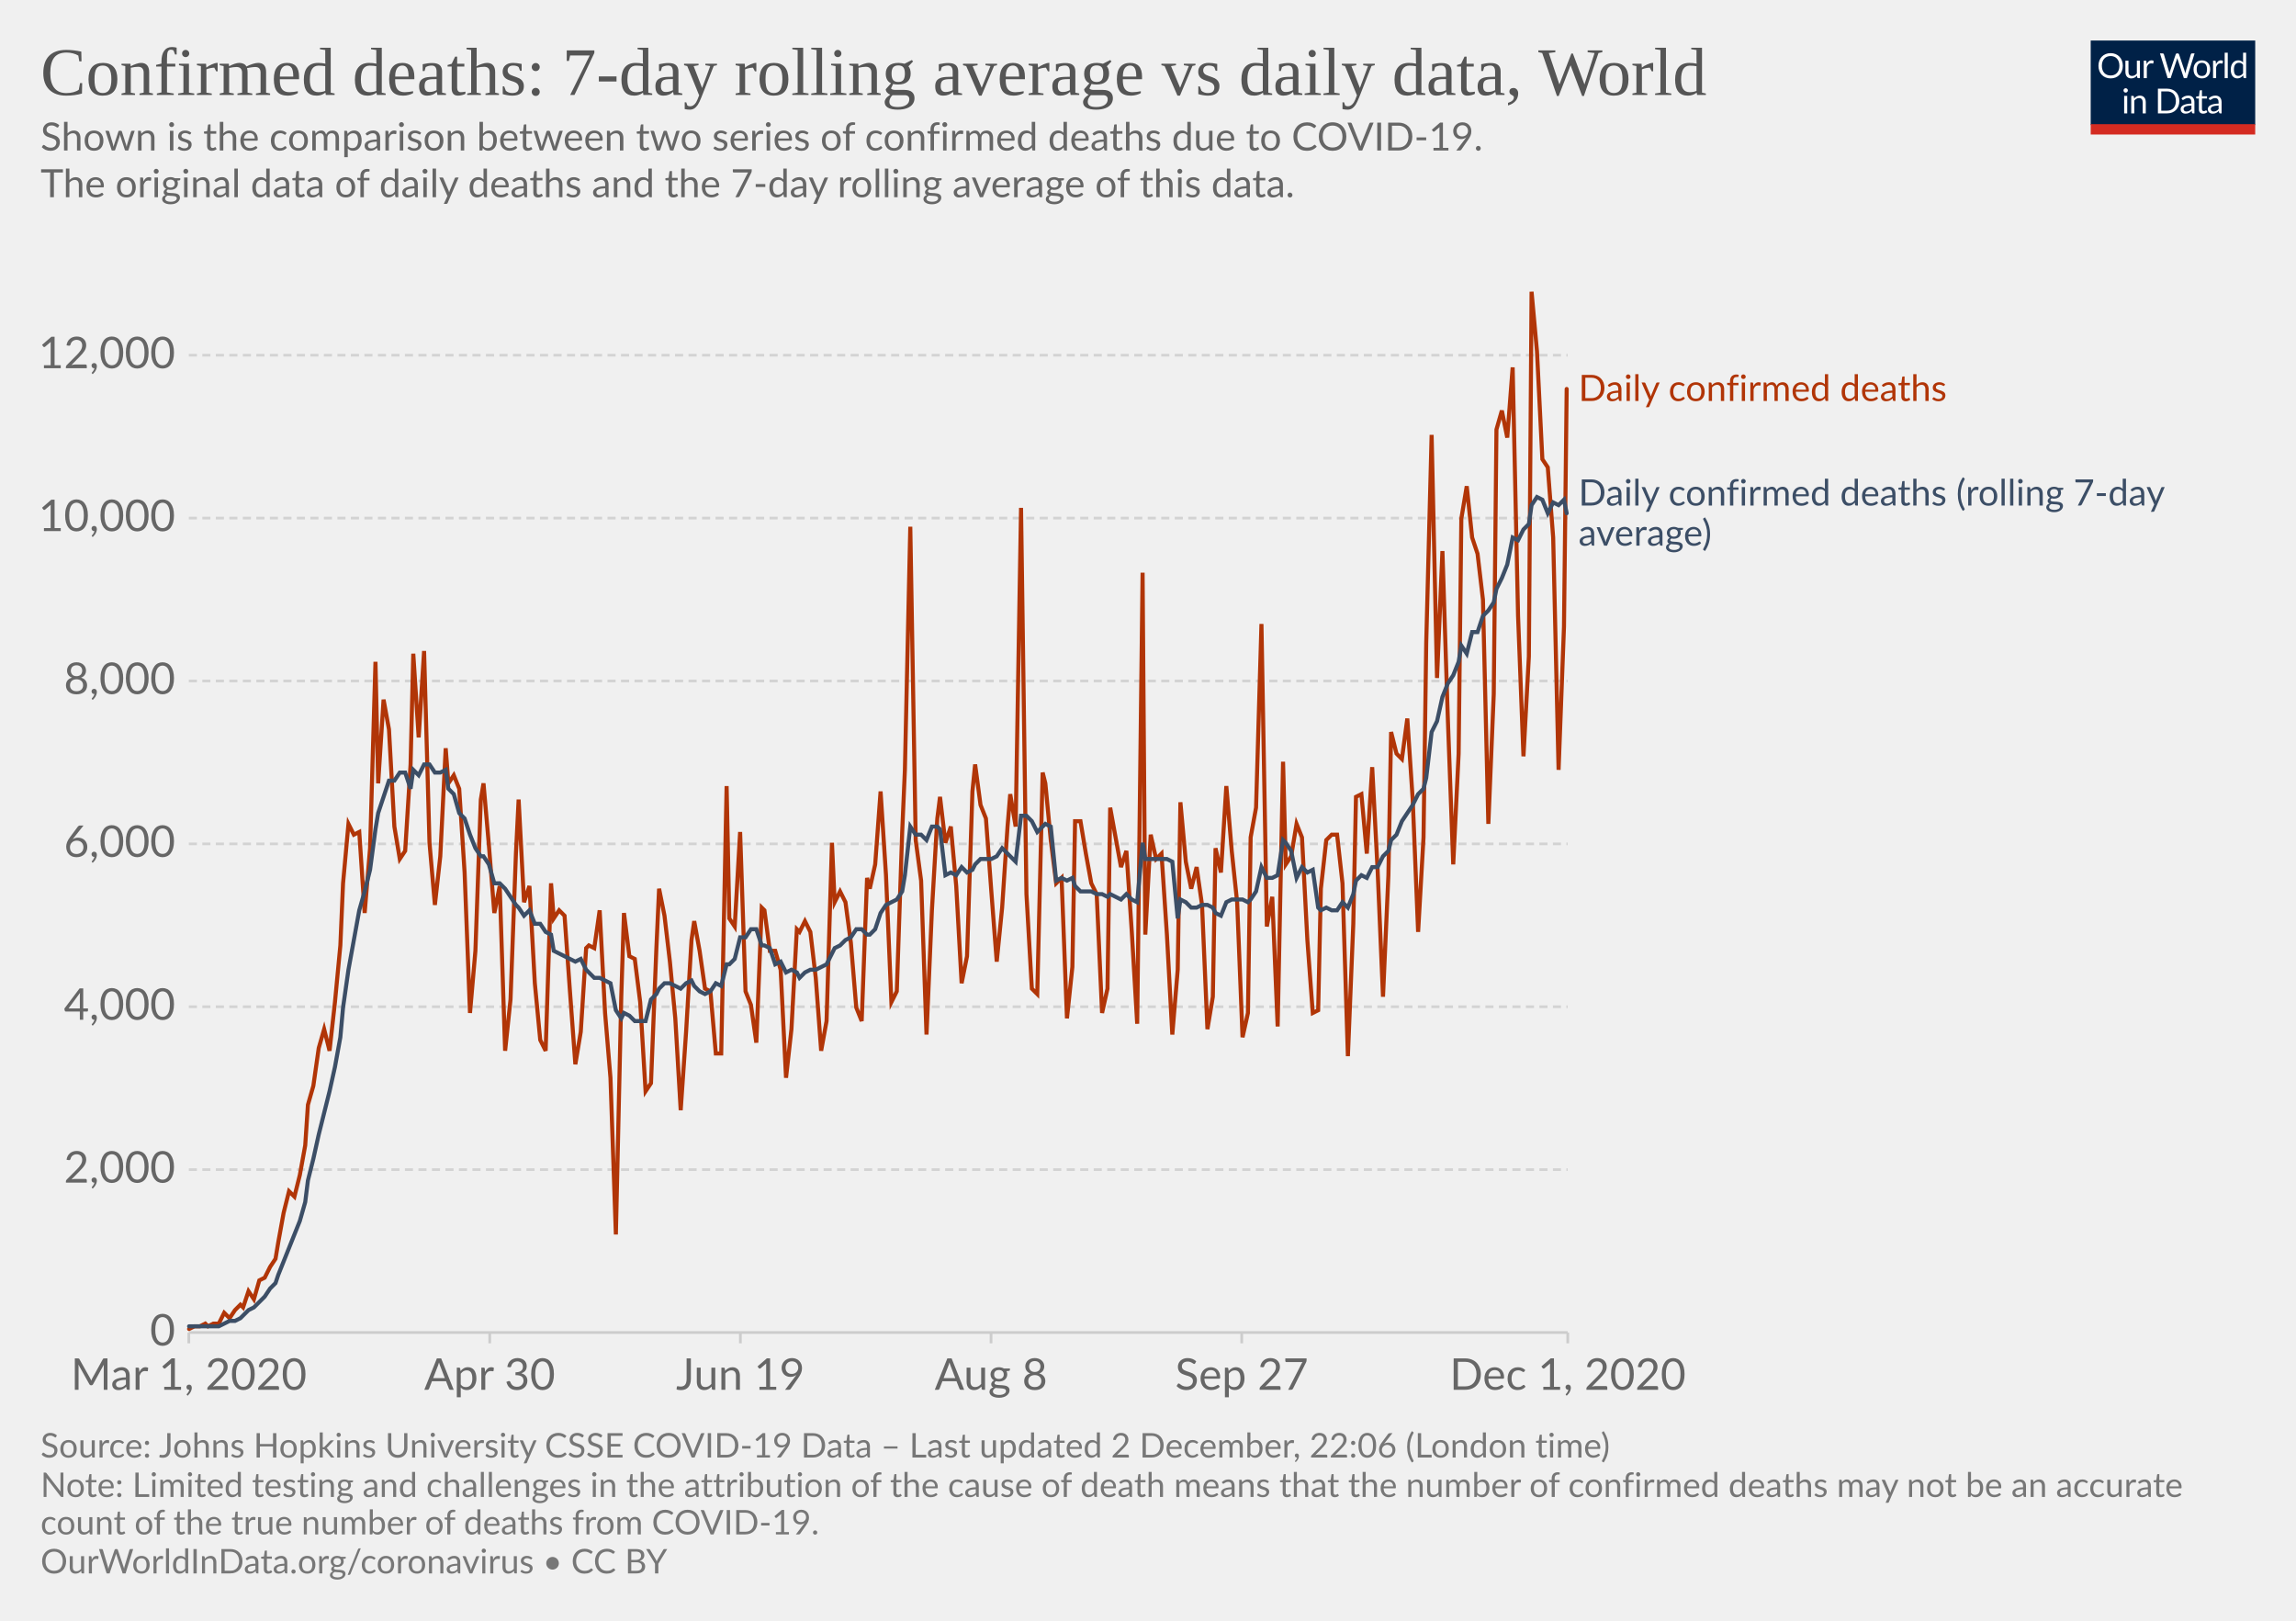
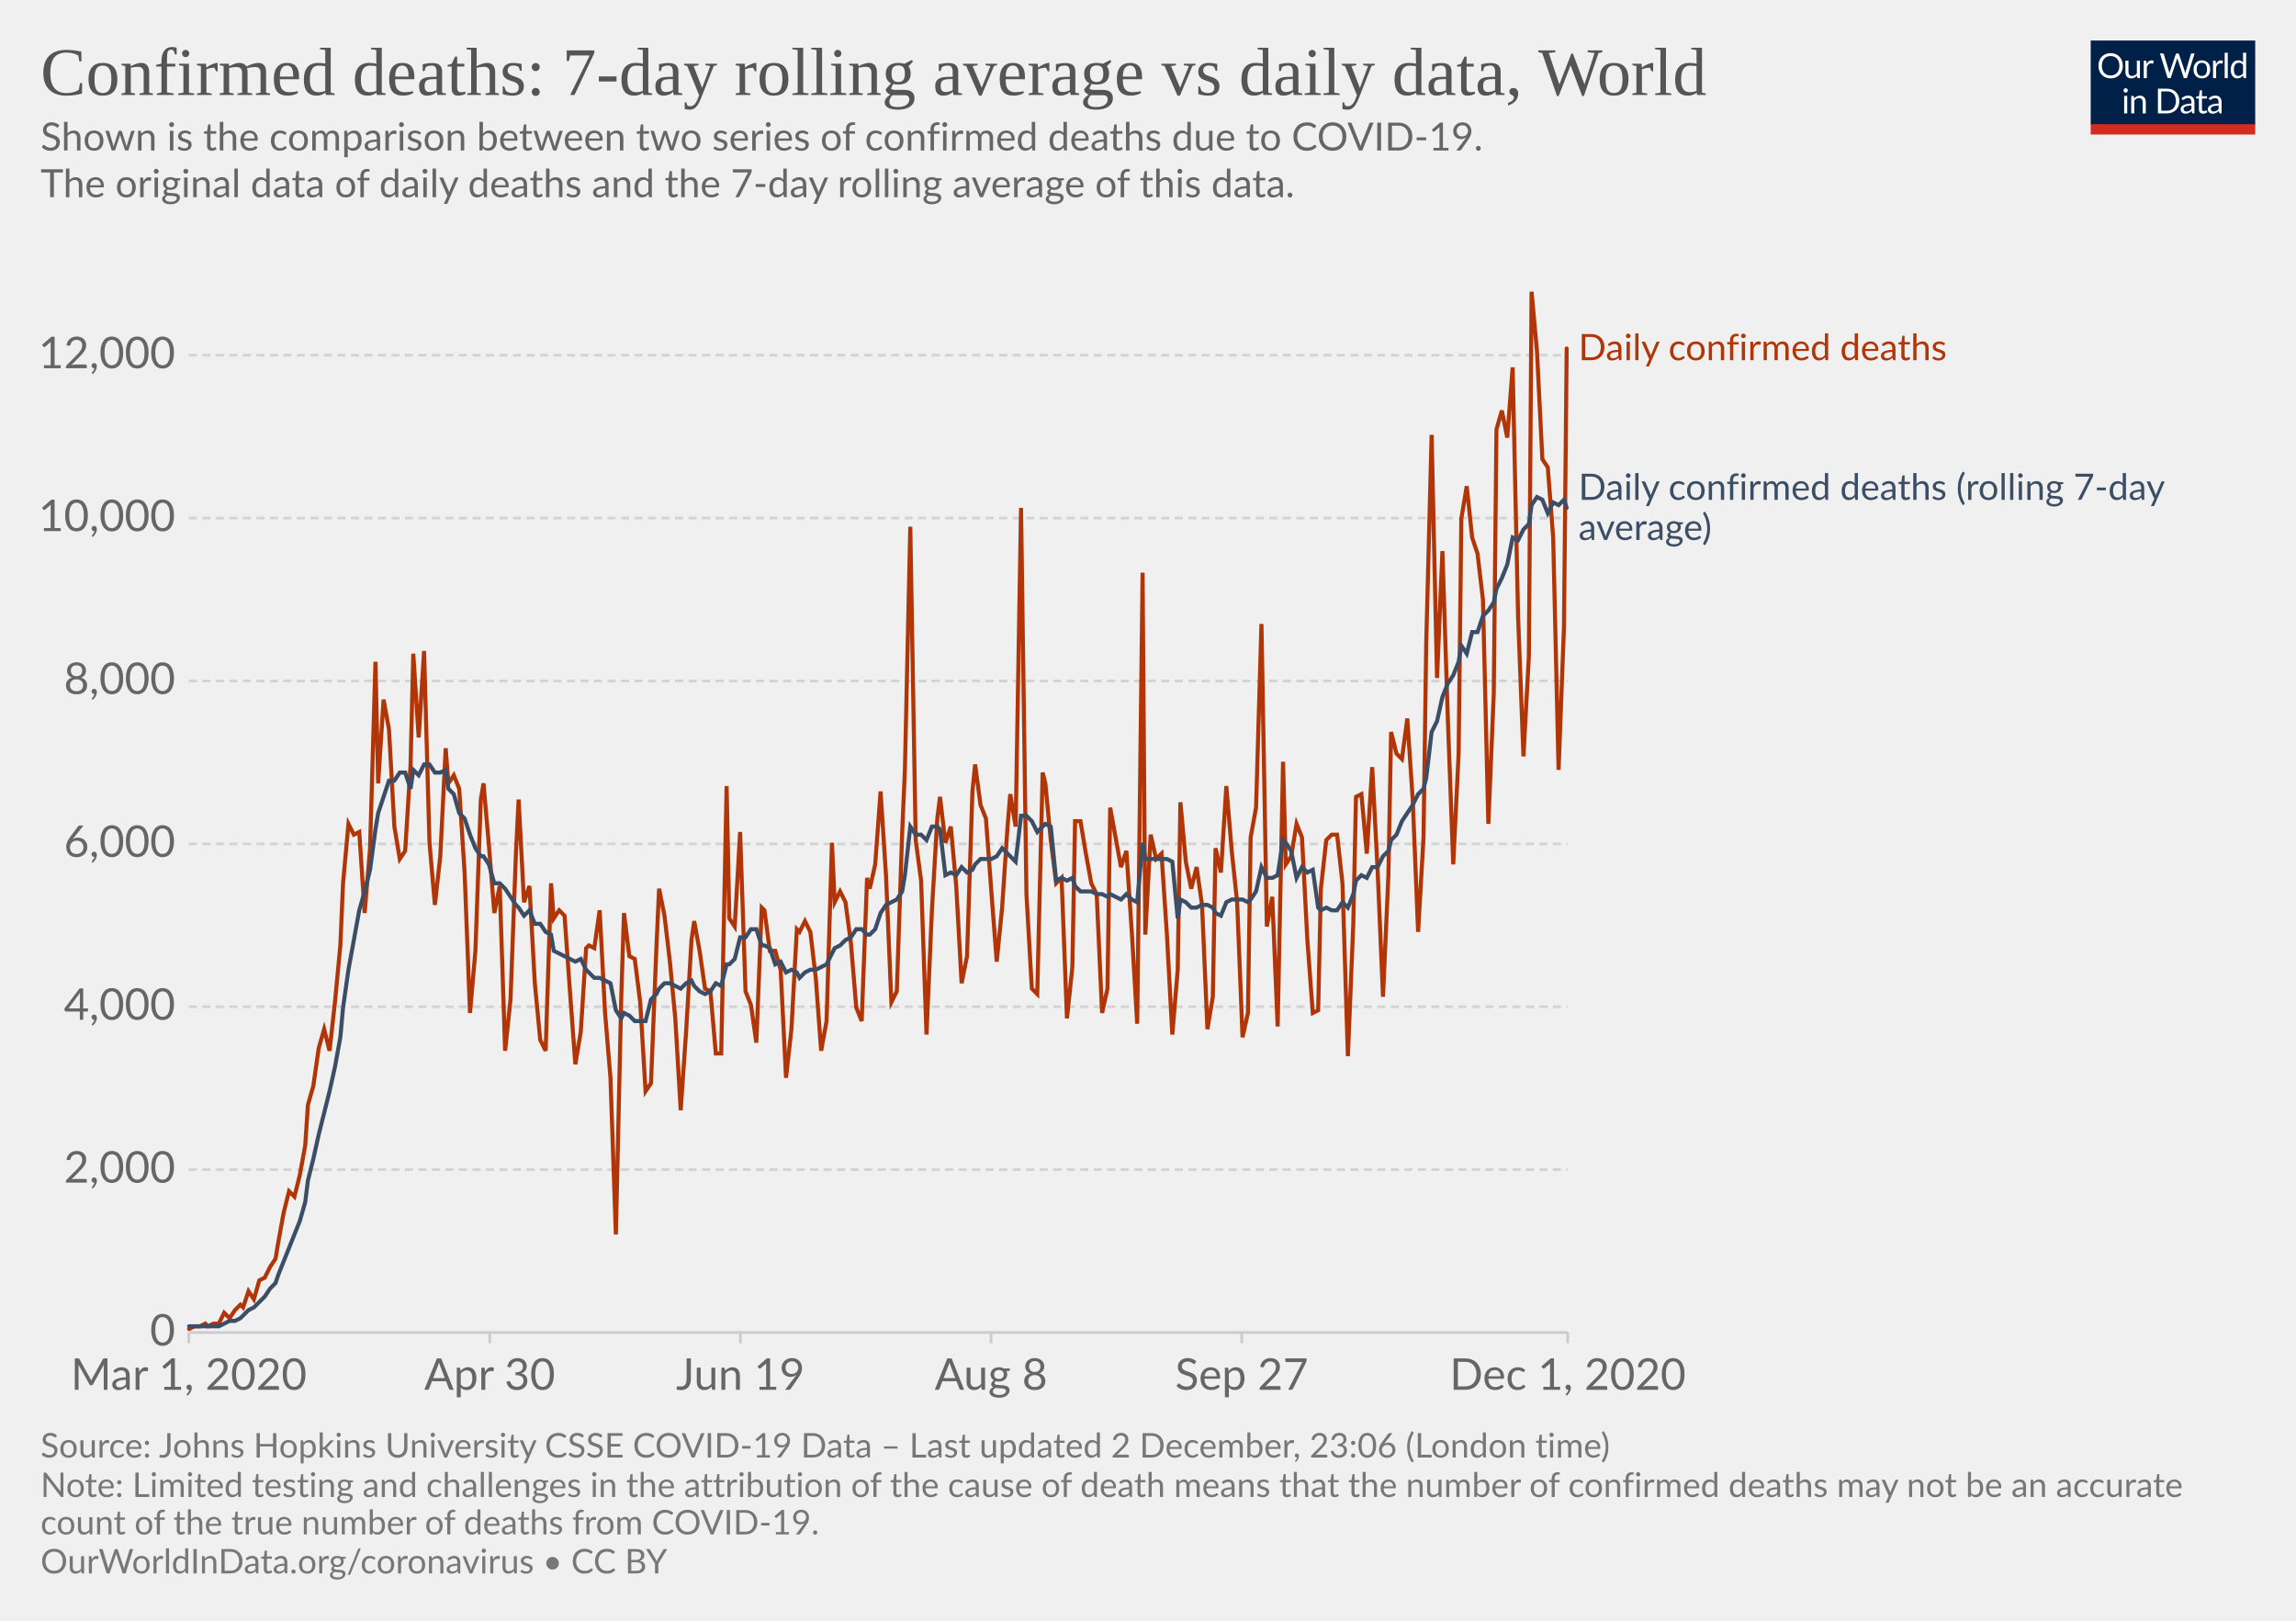
<svg xmlns="http://www.w3.org/2000/svg" version="1.1" style="background-color:#fff;-webkit-font-smoothing:antialiased" width="850" height="600" viewBox="0 0 850 600" font-family="Lato,'Helvetica Neue',Helvetica,Arial,sans-serif" font-size="18" text-rendering="optimizeLegibility">
  <g class="HeaderView">
    <g transform="matrix(.29 0 0 .29 774 15)">
      <svg width="210" height="120" viewBox="0 0 210 120" fill="none">
        <g clip-path="url(#clip0)">
          <path d="M0 0h210v107.89H0V0z" fill="#002147" />
          <path d="M40.98 32.25c0 2.36-.38 4.53-1.12 6.51a14.26 14.26 0 01-8.1 8.4c-1.9.78-4.02 1.17-6.34 1.17a16.6 16.6 0 01-6.33-1.17 14.31 14.31 0 01-8.08-8.4 18.29 18.29 0 01-1.12-6.51c0-2.36.38-4.53 1.12-6.5a14.32 14.32 0 018.07-8.44c1.92-.8 4.03-1.19 6.34-1.19 2.32 0 4.43.4 6.34 1.19 1.92.8 3.56 1.9 4.93 3.34a14.87 14.87 0 013.17 5.1 18.1 18.1 0 011.12 6.5zm-4.38 0c0-1.94-.26-3.68-.8-5.22a10.91 10.91 0 00-2.24-3.89 9.68 9.68 0 00-3.52-2.46 11.95 11.95 0 00-4.62-.86c-1.68 0-3.21.28-4.6.86a9.88 9.88 0 00-3.54 2.46 10.91 10.91 0 00-2.24 3.9c-.53 1.53-.8 3.27-.8 5.2 0 1.94.27 3.68.8 5.22a11.17 11.17 0 002.24 3.9 10.01 10.01 0 003.55 2.44c1.38.56 2.9.83 4.6.83 1.7 0 3.24-.27 4.61-.83a9.8 9.8 0 003.52-2.44 11.17 11.17 0 002.25-3.9c.53-1.54.8-3.28.8-5.21zm26.22-6.54V48H60.5c-.56 0-.9-.27-1.05-.81l-.31-2.4a12.45 12.45 0 01-3.26 2.6c-1.2.64-2.58.96-4.13.96-1.22 0-2.3-.2-3.24-.6a6.52 6.52 0 01-2.33-1.7 7.37 7.37 0 01-1.43-2.67c-.3-1.04-.46-2.2-.46-3.45V25.7h3.91v14.22c0 1.68.38 2.99 1.15 3.91.77.93 1.96 1.39 3.54 1.39 1.16 0 2.24-.27 3.23-.82a10.42 10.42 0 002.8-2.28V25.7h3.91zm8.61 4.47a9.94 9.94 0 012.6-3.56 5.64 5.64 0 013.76-1.3c.47 0 .92.05 1.34.15.44.1.83.27 1.17.49l-.3 2.92c-.09.37-.3.55-.66.55-.2 0-.5-.04-.9-.13a6.21 6.21 0 00-3.24.18c-.54.2-1.03.5-1.47.92-.42.4-.81.9-1.17 1.5-.33.58-.64 1.26-.92 2.02V48H67.7V25.71h2.25c.42 0 .72.08.88.25.16.16.27.44.33.83l.26 3.39zm61.16-13.7L122.75 48h-3.82l-7.99-24.05a21.95 21.95 0 01-.42-1.58 38.36 38.36 0 01-.44 1.58L102.05 48h-3.83L88.4 16.47h3.54c.38 0 .7.1.95.29.26.2.43.43.5.73l6.52 21.9c.1.4.2.83.28 1.28.1.46.2.94.29 1.46l.3-1.46c.12-.47.25-.9.38-1.27l7.41-21.91c.1-.25.26-.48.51-.69.27-.22.58-.33.95-.33h1.23c.38 0 .69.1.92.29.24.2.41.43.53.73l7.4 21.9a28.4 28.4 0 01.68 2.62 29.52 29.52 0 01.52-2.61l6.54-21.91c.07-.27.23-.5.48-.7.27-.21.58-.32.95-.32h3.32zm9.35 8.88c1.63 0 3.1.27 4.4.82a9.43 9.43 0 015.46 5.94c.5 1.4.74 2.98.74 4.73 0 1.76-.25 3.34-.74 4.75a9.43 9.43 0 01-5.46 5.92c-1.3.52-2.77.79-4.4.79-1.64 0-3.12-.27-4.44-.8a9.42 9.42 0 01-3.35-2.3c-.92-1-1.63-2.2-2.13-3.61-.49-1.41-.73-3-.73-4.75s.24-3.33.73-4.73c.5-1.43 1.2-2.64 2.13-3.63a9.4 9.4 0 013.35-2.31c1.32-.55 2.8-.82 4.44-.82zm0 19.89c2.2 0 3.84-.73 4.93-2.2 1.08-1.48 1.63-3.54 1.63-6.18 0-2.66-.55-4.72-1.63-6.2-1.09-1.49-2.73-2.23-4.93-2.23-1.12 0-2.09.2-2.93.57a5.7 5.7 0 00-2.06 1.65 7.5 7.5 0 00-1.24 2.67c-.26 1.04-.4 2.22-.4 3.54 0 2.64.55 4.7 1.64 6.18 1.1 1.47 2.76 2.2 4.99 2.2zm17.97-15.07a9.94 9.94 0 012.6-3.56 5.64 5.64 0 013.76-1.3c.47 0 .91.05 1.34.15.44.1.83.27 1.16.49l-.28 2.92c-.09.37-.31.55-.66.55-.2 0-.5-.04-.9-.13a6.2 6.2 0 00-3.24.18c-.54.2-1.03.5-1.47.92-.43.4-.82.9-1.17 1.5a13.1 13.1 0 00-.92 2.02V48h-3.94V25.71h2.24c.43 0 .72.08.88.25.17.16.28.44.33.83l.27 3.39zm15.04-14.59V48h-3.92V15.6h3.92zm19.55 15.43a6.22 6.22 0 00-2.38-2.05 6.7 6.7 0 00-2.86-.6c-2.07 0-3.66.75-4.77 2.23-1.12 1.48-1.68 3.6-1.68 6.33 0 1.46.13 2.7.38 3.74a7.29 7.29 0 001.1 2.56 4.35 4.35 0 001.78 1.45c.7.3 1.5.46 2.4.46 1.29 0 2.41-.3 3.36-.88a9.6 9.6 0 002.67-2.49V31.02zm3.91-15.43V48h-2.33c-.56 0-.9-.27-1.06-.81l-.35-2.71a12.13 12.13 0 01-3.25 2.77 8.28 8.28 0 01-4.23 1.06 7.31 7.31 0 01-6.14-2.9c-.73-.96-1.3-2.15-1.69-3.57a18.35 18.35 0 01.07-9.48 11.29 11.29 0 011.89-3.7 8.7 8.7 0 017.06-3.34 7.96 7.96 0 016.12 2.62V15.59h3.91zM46.61 70.71V93H42.7V70.71h3.91zm.84-7c0 .39-.08.75-.24 1.09a2.81 2.81 0 01-1.52 1.47 2.67 2.67 0 01-2.16 0 2.9 2.9 0 01-1.45-1.47 2.67 2.67 0 010-2.16c.15-.35.35-.65.6-.9.25-.27.53-.47.85-.62a2.67 2.67 0 012.16 0c.35.15.65.35.9.62.27.25.47.55.62.9.16.34.24.7.24 1.08zm7.97 10.24c.49-.54 1-1.04 1.54-1.48a9.85 9.85 0 013.66-1.84 8.96 8.96 0 015.43.35c.94.4 1.72.97 2.33 1.71a7.36 7.36 0 011.43 2.67c.32 1.04.49 2.19.49 3.45V93h-3.94V78.81c0-1.69-.4-3-1.17-3.92-.76-.93-1.93-1.4-3.5-1.4a6.6 6.6 0 00-3.25.83c-1 .56-1.92 1.31-2.77 2.27V93h-3.94V70.71h2.35c.56 0 .9.28 1.04.82l.3 2.42zm57.7 3.3c0 2.36-.37 4.5-1.11 6.44a14.3 14.3 0 01-3.17 4.98 14.1 14.1 0 01-4.93 3.2c-1.9.76-4.02 1.13-6.33 1.13H85.8V61.47h11.77c2.31 0 4.42.39 6.33 1.15a13.8 13.8 0 018.1 8.18 17.75 17.75 0 011.12 6.45zm-4.37 0c0-1.94-.26-3.67-.8-5.2a10.94 10.94 0 00-2.23-3.87 9.57 9.57 0 00-3.53-2.42 12.23 12.23 0 00-4.61-.83h-7.5v24.62h7.5c1.7 0 3.24-.28 4.61-.84a9.7 9.7 0 003.53-2.4 10.94 10.94 0 002.24-3.87c.53-1.53.8-3.26.8-5.2zm19.8 5.72c-1.8.06-3.34.2-4.62.44-1.26.22-2.3.51-3.1.88-.8.36-1.37.8-1.74 1.3-.35.5-.53 1.05-.53 1.67 0 .58.1 1.1.3 1.52a3 3 0 00.76 1.05c.34.27.73.46 1.17.6.45.11.94.17 1.45.17a7.28 7.28 0 003.5-.81 11.95 11.95 0 002.82-2.2v-4.62zm-12.65-9.11a12.73 12.73 0 013.98-2.66c1.43-.59 3-.88 4.73-.88 1.25 0 2.36.2 3.33.61a6.81 6.81 0 013.94 4.38c.33 1.04.5 2.19.5 3.43V93h-1.74a1.8 1.8 0 01-.88-.18c-.2-.13-.36-.38-.48-.74l-.44-2.12c-.59.55-1.16 1.03-1.72 1.46a9.48 9.48 0 01-3.74 1.7c-.69.15-1.46.23-2.3.23-.87 0-1.69-.12-2.45-.35a5.34 5.34 0 01-3.34-2.93 6.64 6.64 0 01-.49-2.64c0-.88.25-1.72.73-2.53a6.33 6.33 0 012.35-2.17c1.09-.63 2.5-1.15 4.25-1.54 1.75-.41 3.89-.65 6.42-.7v-1.75c0-1.73-.37-3.03-1.12-3.91-.75-.9-1.84-1.34-3.28-1.34-.97 0-1.78.12-2.44.37-.64.23-1.2.5-1.7.81l-1.23.82c-.33.23-.67.35-1 .35-.27 0-.5-.07-.69-.2a2.1 2.1 0 01-.48-.53l-.7-1.25zm27.67 19.5c-1.76 0-3.12-.5-4.07-1.48-.94-.98-1.41-2.4-1.41-4.25V74h-2.68a.9.9 0 01-.6-.2c-.16-.14-.24-.36-.24-.66v-1.56l3.65-.46.9-6.89a.9.9 0 01.29-.52.88.88 0 01.62-.22H142v7.67h6.44V74H142v13.38c0 .94.22 1.63.68 2.09.45.45 1.04.68 1.76.68a3.21 3.21 0 001.85-.53l.55-.35c.16-.12.3-.18.41-.18.2 0 .4.13.55.38l1.15 1.87a7.45 7.45 0 01-2.44 1.5c-.96.35-1.94.52-2.95.52zm19.68-10.4c-1.8.07-3.34.21-4.62.45-1.26.22-2.3.51-3.1.88-.8.36-1.37.8-1.74 1.3-.35.5-.53 1.05-.53 1.67 0 .58.1 1.1.3 1.52.18.42.44.77.76 1.05.34.27.73.46 1.17.6.45.11.94.17 1.45.17a7.3 7.3 0 003.5-.81 12.04 12.04 0 002.82-2.2v-4.62zm-12.65-9.1a12.72 12.72 0 013.99-2.66c1.42-.59 3-.88 4.72-.88 1.25 0 2.36.2 3.33.61a6.81 6.81 0 013.94 4.38c.33 1.04.5 2.19.5 3.43V93h-1.74a1.8 1.8 0 01-.88-.18c-.2-.13-.36-.38-.48-.74l-.44-2.12c-.59.55-1.16 1.03-1.72 1.46a9.48 9.48 0 01-3.74 1.7c-.69.15-1.46.23-2.3.23-.87 0-1.69-.12-2.45-.35a5.33 5.33 0 01-3.34-2.93 6.62 6.62 0 01-.49-2.64c0-.88.25-1.72.73-2.53a6.33 6.33 0 012.35-2.17c1.09-.63 2.5-1.15 4.25-1.54a31.2 31.2 0 016.42-.7v-1.75c0-1.73-.37-3.03-1.12-3.91-.75-.9-1.84-1.34-3.28-1.34-.97 0-1.78.12-2.44.37-.64.23-1.2.5-1.7.81-.46.3-.87.57-1.22.82-.34.23-.68.35-1.02.35-.26 0-.49-.07-.68-.2a1.88 1.88 0 01-.48-.53l-.7-1.25z" fill="#fff" />
          <path fill="#D42B21" d="M0 106.79h210V120H0z" />
        </g>
        <defs>
          <clipPath id="clip0">
            <path fill="#fff" d="M0 0h210v120H0z" />
          </clipPath>
        </defs>
      </svg>
    </g>
    <a href="https://ourworldindata.org/grapher/daily-confirmed-deaths-comparison-with-rolling-average?time=2020-03-01..latest" target="_blank" rel="noopener" font-family="&quot;Playfair Display&quot;,Georgia,&quot;Times New Roman&quot;,serif">
      <text font-size="25.2" x="15" y="35.2" fill="#555">
        <tspan x="15" y="35.16">Confirmed deaths: 7-day rolling average vs daily data, World</tspan>
      </text>
    </a>
    <text font-size="14.4" x="15" y="55.7" fill="#666">
      <tspan x="15" y="55.72">Shown is the comparison between two series of confirmed deaths due to COVID-19.</tspan>
      <tspan x="15" y="73"> The original data of daily deaths and the 7-day rolling average of this data.</tspan>
      <tspan x="15" y="90.28" />
    </text>
  </g>
  <g class="LineChart">
    <defs>
      <clipPath id="a">
        <path d="M59.9 0h830v813.4h-830z" />
      </clipPath>
    </defs>
    <g class="DualAxisView">
      <g class="HorizontalAxis">
        <path stroke="#ccc" d="M69.9 493.3v4M181.3 493.3v4M274.1 493.3v4M366.9 493.3v4M459.7 493.3v4M580.4 493.3v4" />
        <text x="69.9" y="514.5" fill="#666" text-anchor="middle" font-size="16.2">Mar 1, 2020</text>
        <text x="181.3" y="514.5" fill="#666" text-anchor="middle" font-size="16.2">Apr 30</text>
        <text x="274.1" y="514.5" fill="#666" text-anchor="middle" font-size="16.2">Jun 19</text>
        <text x="366.9" y="514.5" fill="#666" text-anchor="middle" font-size="16.2">Aug 8</text>
        <text x="459.7" y="514.5" fill="#666" text-anchor="middle" font-size="16.2">Sep 27</text>
        <text x="580.4" y="514.5" fill="#666" text-anchor="middle" font-size="16.2">Dec 1, 2020</text>
      </g>
      <g class="VerticalAxis" fill="#666" dominant-baseline="middle" text-anchor="end" font-size="16.2">
        <text x="64.9" y="493.3">0</text>
        <text x="64.9" y="433">2,000</text>
        <text x="64.9" y="372.7">4,000</text>
        <text x="64.9" y="312.4">6,000</text>
        <text x="64.9" y="252.1">8,000</text>
        <text x="64.9" y="191.8">10,000</text>
        <text x="64.9" y="131.5">12,000</text>
      </g>
      <g class="AxisGridLines horizontalLines">
        <path stroke="#ccc" d="M69.9 493.3h510.46" />
        <path stroke="#d3d3d3" stroke-dasharray="3,2" d="M69.9 433h510.46M69.9 372.7h510.46M69.9 312.4h510.46M69.9 252.1h510.46M69.9 191.8h510.46M69.9 131.5h510.46" />
      </g>
    </g>
    <g clip-path="url(#a)">
      <g class="LineLabels" cursor="default">
        <g class="legendMark">
-           <text font-size="13.5" x="584.4" y="148.5" fill="#B13507">
-             <tspan x="584.36" y="148.45">Daily confirmed deaths</tspan>
+           <text font-size="13.5" x="584.4" y="133.4" fill="#B13507">
+             <tspan x="584.36" y="133.35">Daily confirmed deaths</tspan>
          </text>
        </g>
        <g class="legendMark">
-           <text font-size="13.5" x="584.4" y="187.2" fill="#3C4E66">
-             <tspan x="584.36" y="187.15">Daily confirmed deaths (rolling 7-day</tspan>
-             <tspan x="584.36" y="202">average)</tspan>
+           <text font-size="13.5" x="584.4" y="185.1" fill="#3C4E66">
+             <tspan x="584.36" y="185.05">Daily confirmed deaths (rolling 7-day</tspan>
+             <tspan x="584.36" y="199.9">average)</tspan>
          </text>
        </g>
      </g>
      <g class="Lines">
        <g class="key-World_0">
-           <path stroke="#B13507" stroke-linecap="round" d="M70 492l2-1h2l2-1 1 1 2-1h2l2-4 2 2 2-3 2-2 1 1 2-6 2 3 2-7 2-1 2-4 2-3 1-6 2-11 2-8 2 2 2-8 2-11 1-15 2-7 2-14 2-7 2 8 2-18 2-21 1-23 2-22 2 4 2-1 2 30 2-24 2-69 1 45 2-31 2 11 2 36 2 12 2-3 2-32 1-41 2 31 2-32 2 71 2 23 2-18 2-40 1 13 2-3 2 5 2 31 2 52 2-23 2-56 1-6 2 23 2 25 2-10 2 61 2-19 2-54 1-20 2 38 2-6 2 36 2 21 2 4 2-62 1 13 2-3 2 2 2 28 2 27 2-12 2-31 1-1 2 1 2-14 2 38 2 24 2 58 2-88 1-31 2 16 2 1 2 16 2 33 2-3 2-50 1-22 2 10 2 17 2 21 2 34 2-29 2-34 1-7 2 11 2 14 2 1 2 23h2l2-99 1 49 2 3 2-35 2 59 2 5 2 14 2-50 1 1 2 15h2l2 7 2 40 2-18 2-37 1 1 2-4 2 4 2 17 2 27 2-11 2-66 1 22 2-4 2 4 2 15 2 24 2 5 2-53 1 4 2-9 2-27 2 31 2 47 2-4 2-59 1-23 2-90 2 116 2 15 2 57 2-46 2-34 1-8 2 17 2-6 2 22 2 36 2-10 2-61 1-10 2 15 2 5 2 27 2 26 2-20 2-30 1-12 2 12 2-118 2 143 2 35 2 2 2-82 1 4 2 21 2 16 2-2 2 52 2-19 1-54h2l2 12 2 11 2 4 2 44 2-9 1-67 2 11 2 11 2-6 2 30 2 34 2-167 1 134 2-37 2 9 2-2 2 30 2 37 2-24 1-62 2 22 2 10 2-8 2 14 2 46 2-12 1-55 2 9 2-32 2 24 2 19 2 50 2-9 1-65 2-11 2-68 2 112 2-11 2 48 2-98 1 38 2-3 2-12 2 5 2 38 2 27 2-1 1-45 2-18 2-2h2l2 18 2 64 2-49 1-47 2-1 2 22 2-32 2 38 2 47 2-45 1-53 2 8 2 2 2-15 2 30 2 49 2-35 1-72 2-77 2 90 2-47 2 62 2 54 2-41 1-87 2-12 2 19 2 6 2 17 2 83 2-48 1-98 2-7 2 10 2-26 2 92 2 52 2-37 1-135 2 22 2 40 2 3 2 26 2 86 2-53 1-88" fill="none" stroke-width="1.5" />
+           <path stroke="#B13507" stroke-linecap="round" d="M70 492l2-1h2l2-1 1 1 2-1h2l2-4 2 2 2-3 2-2 1 1 2-6 2 3 2-7 2-1 2-4 2-3 1-6 2-11 2-8 2 2 2-8 2-11 1-15 2-7 2-14 2-7 2 8 2-18 2-21 1-23 2-22 2 4 2-1 2 30 2-24 2-69 1 45 2-31 2 11 2 36 2 12 2-3 2-32 1-41 2 31 2-32 2 71 2 23 2-18 2-40 1 13 2-3 2 5 2 31 2 52 2-23 2-56 1-6 2 23 2 25 2-10 2 61 2-19 2-54 1-20 2 38 2-6 2 36 2 21 2 4 2-62 1 13 2-3 2 2 2 28 2 27 2-12 2-31 1-1 2 1 2-14 2 38 2 24 2 58 2-88 1-31 2 16 2 1 2 16 2 33 2-3 2-50 1-22 2 10 2 17 2 21 2 34 2-29 2-34 1-7 2 11 2 14 2 1 2 23h2l2-99 1 49 2 3 2-35 2 59 2 5 2 14 2-50 1 1 2 15h2l2 7 2 40 2-18 2-37 1 1 2-4 2 4 2 17 2 27 2-11 2-66 1 22 2-4 2 4 2 15 2 24 2 5 2-53 1 4 2-9 2-27 2 31 2 47 2-4 2-59 1-23 2-90 2 116 2 15 2 57 2-46 2-34 1-8 2 17 2-6 2 22 2 36 2-10 2-61 1-10 2 15 2 5 2 27 2 26 2-20 2-30 1-12 2 12 2-118 2 143 2 35 2 2 2-82 1 4 2 21 2 16 2-2 2 52 2-19 1-54h2l2 12 2 11 2 4 2 44 2-9 1-67 2 11 2 11 2-6 2 30 2 34 2-167 1 134 2-37 2 9 2-2 2 30 2 37 2-24 1-62 2 22 2 10 2-8 2 14 2 46 2-12 1-55 2 9 2-32 2 24 2 19 2 50 2-9 1-65 2-11 2-68 2 112 2-11 2 48 2-98 1 38 2-3 2-12 2 5 2 38 2 27 2-1 1-45 2-18 2-2h2l2 18 2 64 2-49 1-47 2-1 2 22 2-32 2 38 2 47 2-45 1-53 2 8 2 2 2-15 2 30 2 49 2-35 1-72 2-77 2 90 2-47 2 62 2 54 2-41 1-87 2-12 2 19 2 6 2 17 2 83 2-48 1-98 2-7 2 10 2-26 2 92 2 52 2-37 1-135 2 22 2 40 2 3 2 26 2 86 2-53 1-103" fill="none" stroke-width="1.5" />
        </g>
        <g class="key-World_1">
-           <path stroke="#3C4E66" stroke-linecap="round" d="M70 491h11l2-1 2-1h2l2-1 1-1 2-2 2-1 2-2 2-2 2-3 2-2 1-3 2-5 2-5 2-5 2-5 2-7 1-8 2-8 2-9 2-8 2-8 2-9 2-11 1-11 2-14 2-11 2-11 2-7 2-8 2-15 1-6 2-6 2-6h2l2-3h2l2 6 1-7 2 2 2-4h2l2 3h2l2-1 1 7 2 2 2 7 2 2 2 6 2 5 2 3h1l2 3 2 7h2l2 2 2 3 2 3 1 1 2 3 2-2 2 5h2l2 3 2 1 1 6 2 1 2 1 2 1 2 1 2-1 2 4 1 1 2 2h2l2 1 2 1 2 10 2 3 1-2 2 1 2 2h4l2-8 2-2 1-2 2-2h2l2 1 2 1 2-2 2-1 1 2 2 2 2 1 2-1 2-3 2 1 2-8h1l2-2 2-8h2l2-3h2l2 6h1l2 1 2 6 2-1 2 4 2-1 2 1 1 2 2-2 2-1h2l2-1 2-1 2-4 1-2 2-1 2-2 2-1 2-3h2l2 2h1l2-2 2-6 2-3 2-1 2-1 2-3 1-6 2-18 2 3h2l2 2 2-5h2l1 1 2 17 2-1 2 1 2-3 2 2 2-1 1-2 2-2h4l2-1 2-3 2 2 1 1 2 2 2-17h2l2 2 2 4 2-2 1-1 2 1 2 20 2-1 2 1 2-1 1 3 2 2h4l2 1h2l2 1 1-1 2 1 2 1 2-2 2 2 2 1 2-22 1 6h8l2 1 2 21 1-7 2 1 2 2h2l2-1h2l2 1 1 2 2 1 2-5 2-1h4l2 1 1-1 2-3 2-9 2 4h2l2-1 2-13 1 1 2 3 2 10 2-4 2 2 2-1 2 14 1 1 2-1 2 1h2l2-3 2 2 2-5 1-5 2-2 2 1 2-4h2l2-4 2-2 1-4 2-2 2-5 2-3 2-3 2-4 2-2 1-4 2-17 2-4 2-9 2-5 2-3 2-5 1-6 2 3 2-8h2l2-6 2-2 2-3 1-5 2-4 2-5 2-10 2 1 2-4 2-2 1-7 2-3 2 1 2 5 2-4 2 1 2-2 1 5" fill="none" stroke-width="1.5" />
+           <path stroke="#3C4E66" stroke-linecap="round" d="M70 491h11l2-1 2-1h2l2-1 1-1 2-2 2-1 2-2 2-2 2-3 2-2 1-3 2-5 2-5 2-5 2-5 2-7 1-8 2-8 2-9 2-8 2-8 2-9 2-11 1-11 2-14 2-11 2-11 2-7 2-8 2-15 1-6 2-6 2-6h2l2-3h2l2 6 1-7 2 2 2-4h2l2 3h2l2-1 1 7 2 2 2 7 2 2 2 6 2 5 2 3h1l2 3 2 7h2l2 2 2 3 2 3 1 1 2 3 2-2 2 5h2l2 3 2 1 1 6 2 1 2 1 2 1 2 1 2-1 2 4 1 1 2 2h2l2 1 2 1 2 10 2 3 1-2 2 1 2 2h4l2-8 2-2 1-2 2-2h2l2 1 2 1 2-2 2-1 1 2 2 2 2 1 2-1 2-3 2 1 2-8h1l2-2 2-8h2l2-3h2l2 6h1l2 1 2 6 2-1 2 4 2-1 2 1 1 2 2-2 2-1h2l2-1 2-1 2-4 1-2 2-1 2-2 2-1 2-3h2l2 2h1l2-2 2-6 2-3 2-1 2-1 2-3 1-6 2-18 2 3h2l2 2 2-5h2l1 1 2 17 2-1 2 1 2-3 2 2 2-1 1-2 2-2h4l2-1 2-3 2 2 1 1 2 2 2-17h2l2 2 2 4 2-2 1-1 2 1 2 20 2-1 2 1 2-1 1 3 2 2h4l2 1h2l2 1 1-1 2 1 2 1 2-2 2 2 2 1 2-22 1 6h8l2 1 2 21 1-7 2 1 2 2h2l2-1h2l2 1 1 2 2 1 2-5 2-1h4l2 1 1-1 2-3 2-9 2 4h2l2-1 2-13 1 1 2 3 2 10 2-4 2 2 2-1 2 14 1 1 2-1 2 1h2l2-3 2 2 2-5 1-5 2-2 2 1 2-4h2l2-4 2-2 1-4 2-2 2-5 2-3 2-3 2-4 2-2 1-4 2-17 2-4 2-9 2-5 2-3 2-5 1-6 2 3 2-8h2l2-6 2-2 2-3 1-5 2-4 2-5 2-10 2 1 2-4 2-2 1-7 2-3 2 1 2 5 2-4 2 1 2-2 1 3" fill="none" stroke-width="1.5" />
        </g>
      </g>
    </g>
  </g>
  <g class="SourcesFooter" fill="#777">
    <g class="clickable" fill="#777">
      <text font-size="12.6" x="15" y="539.6">
-         <tspan x="15" y="539.58">Source: Johns Hopkins University CSSE COVID-19 Data – Last updated 2 December, 22:06 (London time)</tspan>
+         <tspan x="15" y="539.58">Source: Johns Hopkins University CSSE COVID-19 Data – Last updated 2 December, 23:06 (London time)</tspan>
      </text>
    </g>
    <text font-size="12.6" x="15" y="554.2">
      <tspan x="15" y="554.18">Note: Limited testing and challenges in the attribution of the cause of death means that the number of confirmed deaths may not be an accurate</tspan>
      <tspan x="15" y="568.04">count of the true number of deaths from COVID-19.</tspan>
    </text>
    <text font-size="12.6" x="15" y="582.5">
      <tspan x="15" y="582.48">
        <a target="_blank" href="https://ourworldindata.org/coronavirus" fill="#777">OurWorldInData.org/coronavirus</a> • <a class="cclogo" href="http://creativecommons.org/licenses/by/4.0/deed.en_US" target="_blank" fill="#777">CC BY</a>
      </tspan>
    </text>
  </g>
</svg>
